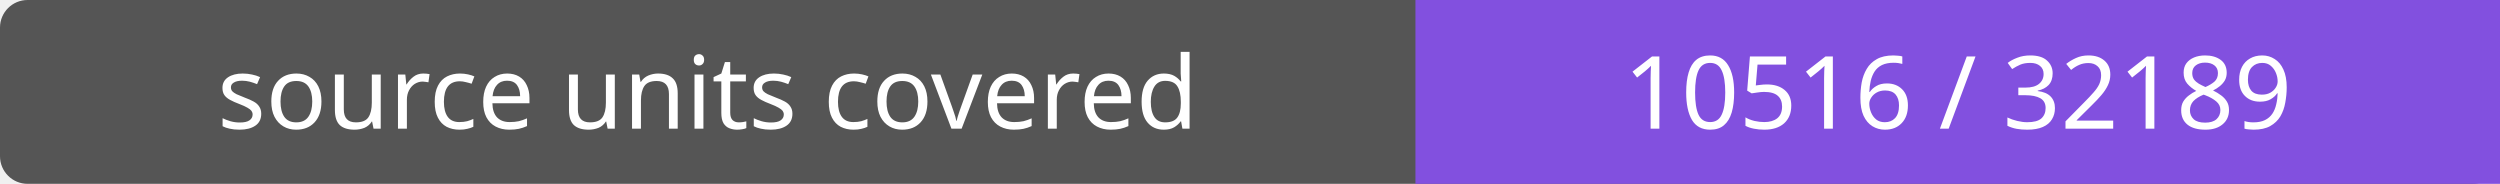
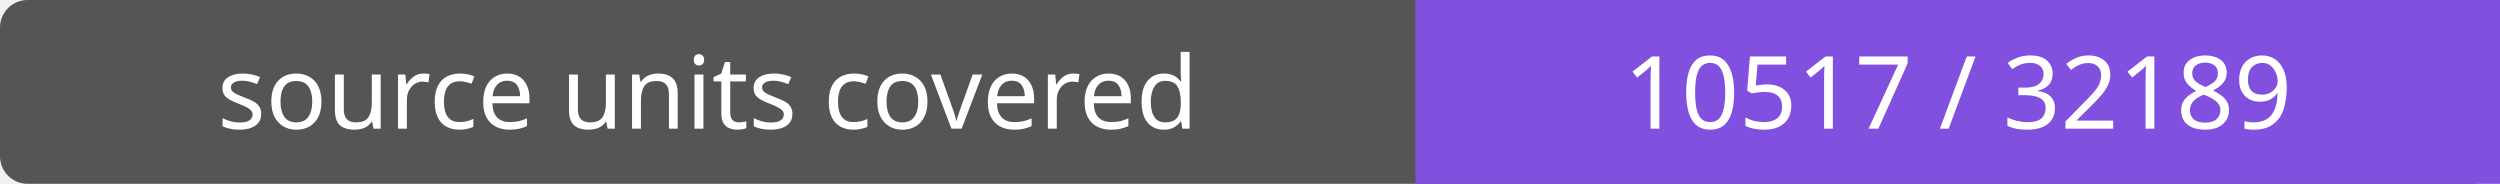
- <svg xmlns="http://www.w3.org/2000/svg" width="272" height="20" role="img" aria-label="source units covered: 10516 / 32189">
+ <svg xmlns="http://www.w3.org/2000/svg" width="272" height="20" role="img" aria-label="source units covered: 10517 / 32189">
  <rect width="272" height="20" rx="3" fill="#555" />
  <path fill="#8250df" d="M154 0h118v20H154z" />
  <g fill="#fff" text-anchor="middle" font-family="Verdana,sans-serif" font-size="11">
    <text x="77.0" y="14">source units covered</text>
-     <text x="213.0" y="14">10516 / 32189</text>
+     <text x="213.0" y="14">10517 / 32189</text>
  </g>
</svg>
